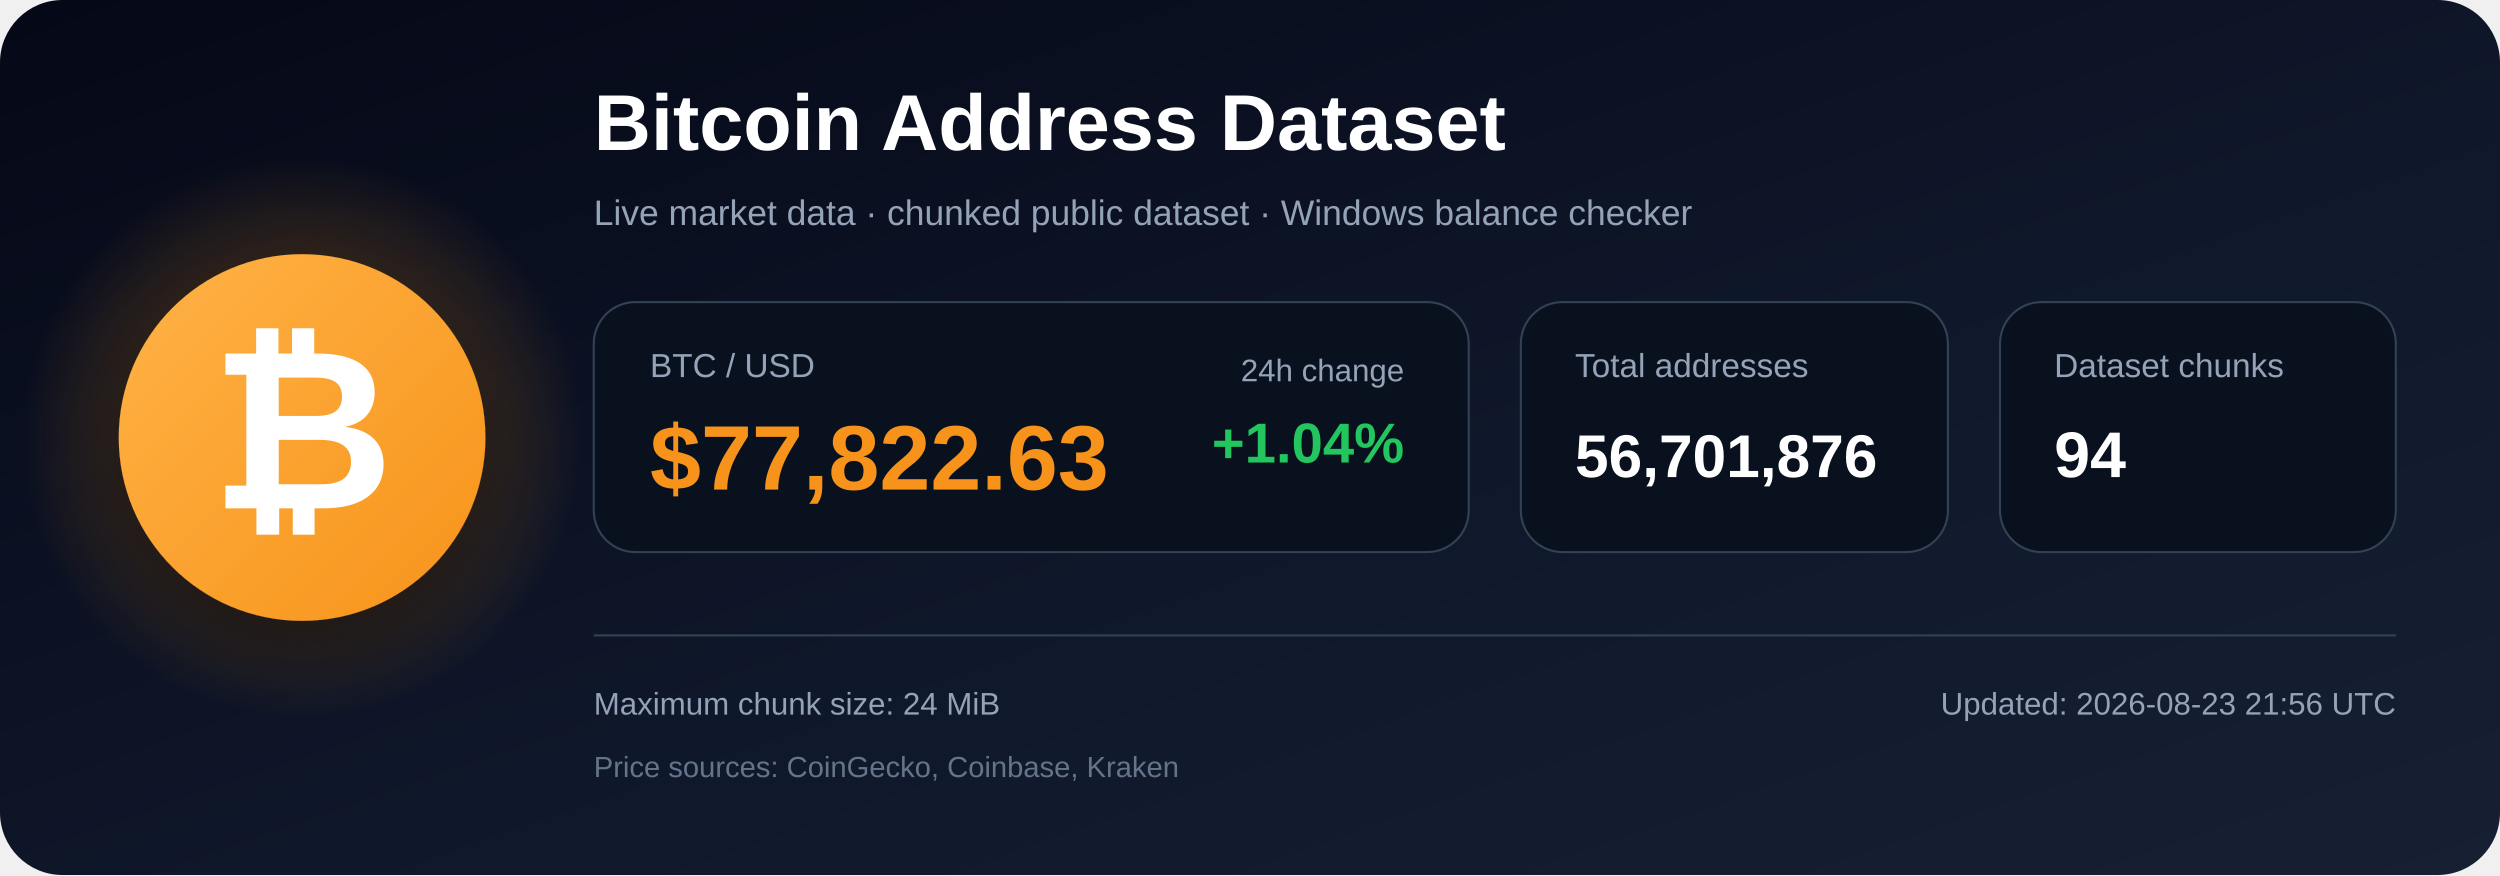
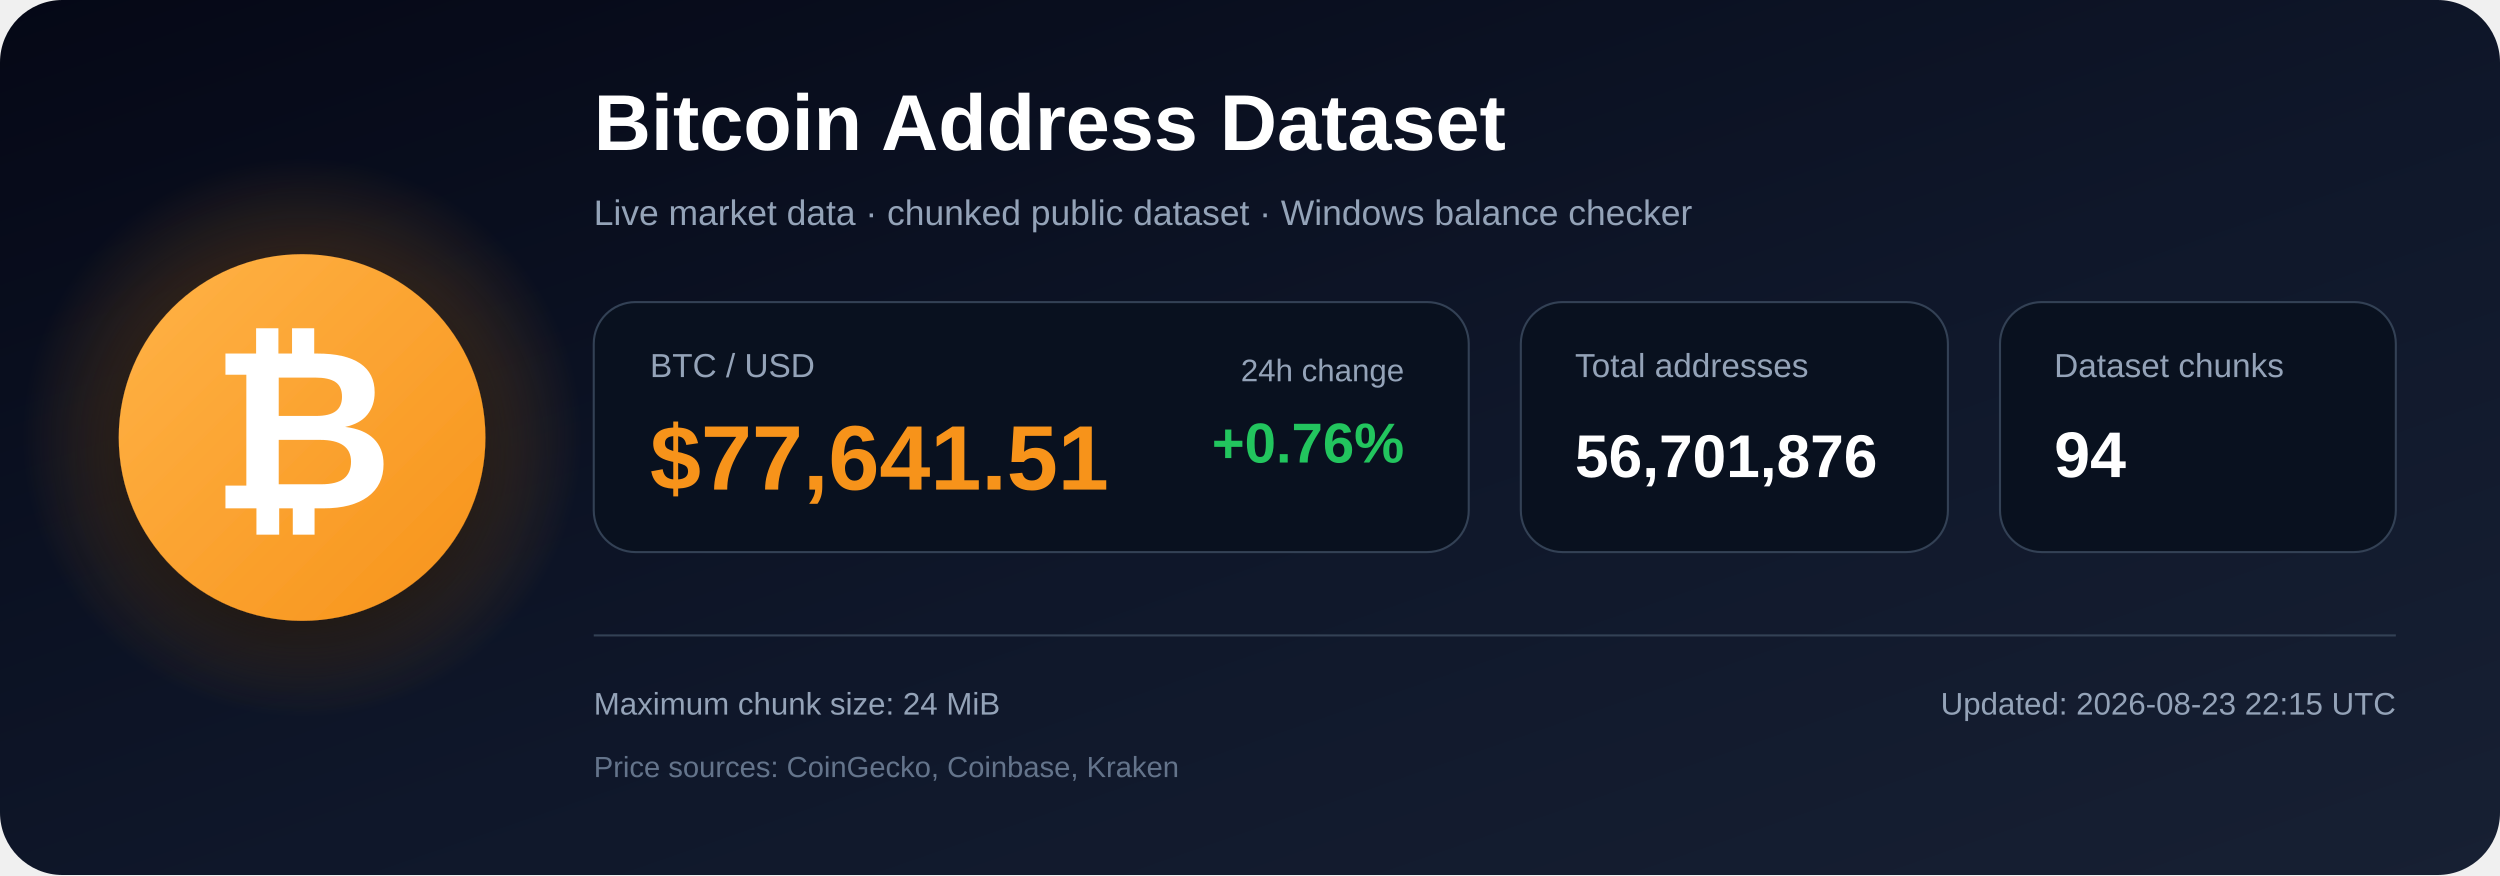
<svg xmlns="http://www.w3.org/2000/svg" width="1200" height="420" viewBox="0 0 1200 420" role="img" aria-labelledby="title description">
  <defs>
    <linearGradient id="bg" x1="0" y1="0" x2="1" y2="1">
      <stop offset="0%" stop-color="#050816" />
      <stop offset="55%" stop-color="#0f172a" />
      <stop offset="100%" stop-color="#172033" />
    </linearGradient>
    <radialGradient id="glow">
      <stop offset="0%" stop-color="#f7931a" stop-opacity=".48" />
      <stop offset="100%" stop-color="#f7931a" stop-opacity="0" />
    </radialGradient>
    <linearGradient id="orange" x1="0" y1="0" x2="1" y2="1">
      <stop offset="0%" stop-color="#ffb347" />
      <stop offset="100%" stop-color="#f7931a" />
    </linearGradient>
    <filter id="shadow" x="-40%" y="-40%" width="180%" height="180%">
      <feDropShadow dx="0" dy="12" stdDeviation="18" flood-color="#000000" flood-opacity=".50" />
    </filter>
  </defs>
  <rect width="1200" height="420" rx="30" fill="url(#bg)" />
  <circle cx="145" cy="210" r="135" fill="url(#glow)" />
  <circle cx="145" cy="210" r="88" fill="url(#orange)" filter="url(#shadow)" />
  <text x="145" y="244" text-anchor="middle" font-family="Arial, Helvetica, sans-serif" font-size="108" font-weight="700" fill="#ffffff">₿</text>
  <text x="285" y="72" font-family="Arial, Helvetica, sans-serif" font-size="38" font-weight="700" fill="#ffffff">
    Bitcoin Address Dataset
  </text>
  <text x="285" y="108" font-family="Arial, Helvetica, sans-serif" font-size="17" fill="#94a3b8">
    Live market data · chunked public dataset · Windows balance checker
  </text>
  <rect x="285" y="145" width="420" height="120" rx="20" fill="#09111f" stroke="#334155" />
  <text x="312" y="181" font-family="Arial, Helvetica, sans-serif" font-size="16" fill="#94a3b8">BTC / USD</text>
-   <text x="312" y="235" font-family="Arial, Helvetica, sans-serif" font-size="44" font-weight="700" fill="#f7931a">$77,822.63</text>
+   <text x="312" y="235" font-family="Arial, Helvetica, sans-serif" font-size="44" font-weight="700" fill="#f7931a">$77,641.51</text>
  <text x="674" y="183" text-anchor="end" font-family="Arial, Helvetica, sans-serif" font-size="15" fill="#94a3b8">24h change</text>
-   <text x="674" y="222" text-anchor="end" font-family="Arial, Helvetica, sans-serif" font-size="27" font-weight="700" fill="#22c55e">+1.04%</text>
+   <text x="674" y="222" text-anchor="end" font-family="Arial, Helvetica, sans-serif" font-size="27" font-weight="700" fill="#22c55e">+0.76%</text>
  <rect x="730" y="145" width="205" height="120" rx="20" fill="#09111f" stroke="#334155" />
  <text x="756" y="181" font-family="Arial, Helvetica, sans-serif" font-size="16" fill="#94a3b8">Total addresses</text>
  <text x="756" y="229" font-family="Arial, Helvetica, sans-serif" font-size="29" font-weight="700" fill="#ffffff">56,701,876</text>
  <rect x="960" y="145" width="190" height="120" rx="20" fill="#09111f" stroke="#334155" />
  <text x="986" y="181" font-family="Arial, Helvetica, sans-serif" font-size="16" fill="#94a3b8">Dataset chunks</text>
  <text x="986" y="229" font-family="Arial, Helvetica, sans-serif" font-size="31" font-weight="700" fill="#ffffff">94</text>
  <line x1="285" y1="305" x2="1150" y2="305" stroke="#334155" stroke-width="1" />
  <text x="285" y="343" font-family="Arial, Helvetica, sans-serif" font-size="15" fill="#94a3b8">
    Maximum chunk size: 24 MiB
  </text>
  <text x="285" y="373" font-family="Arial, Helvetica, sans-serif" font-size="14" fill="#64748b">
    Price sources: CoinGecko, Coinbase, Kraken
  </text>
  <text x="1150" y="343" text-anchor="end" font-family="Arial, Helvetica, sans-serif" font-size="15" fill="#94a3b8">
-     Updated: 2026-08-23 21:56 UTC
+     Updated: 2026-08-23 22:15 UTC
  </text>
</svg>
